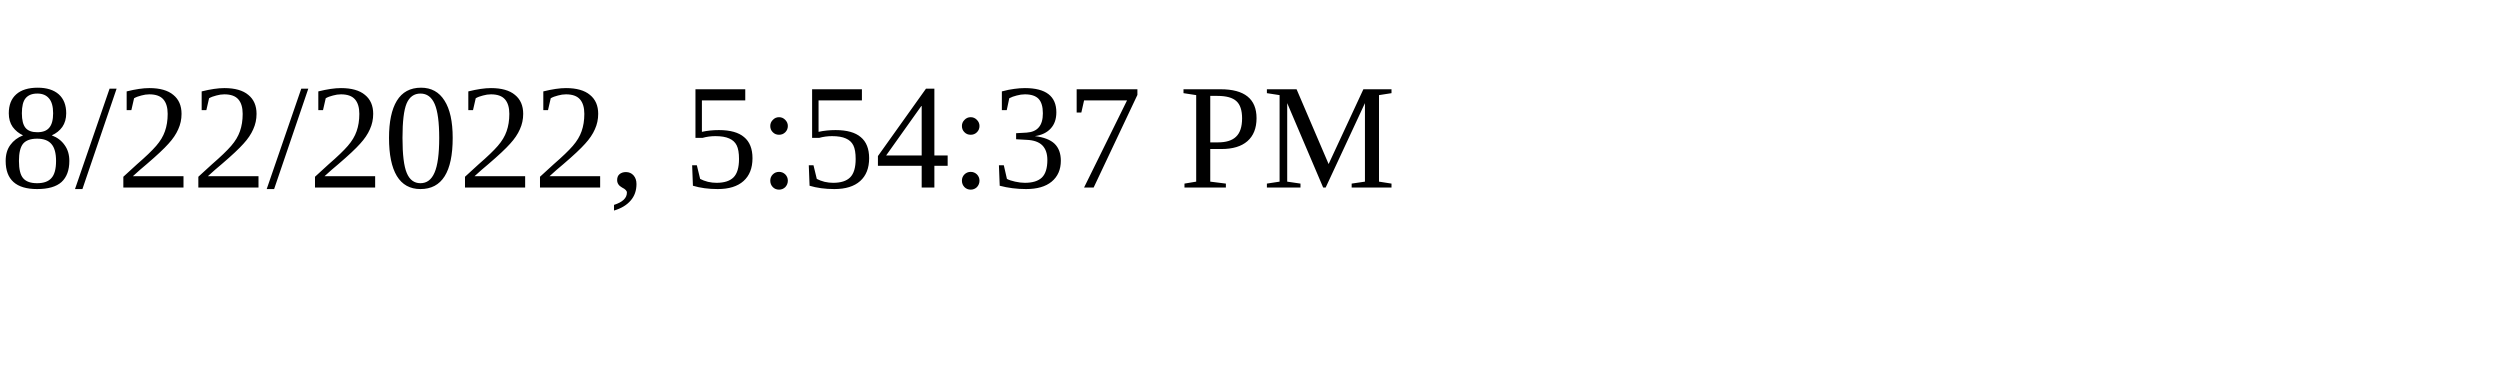
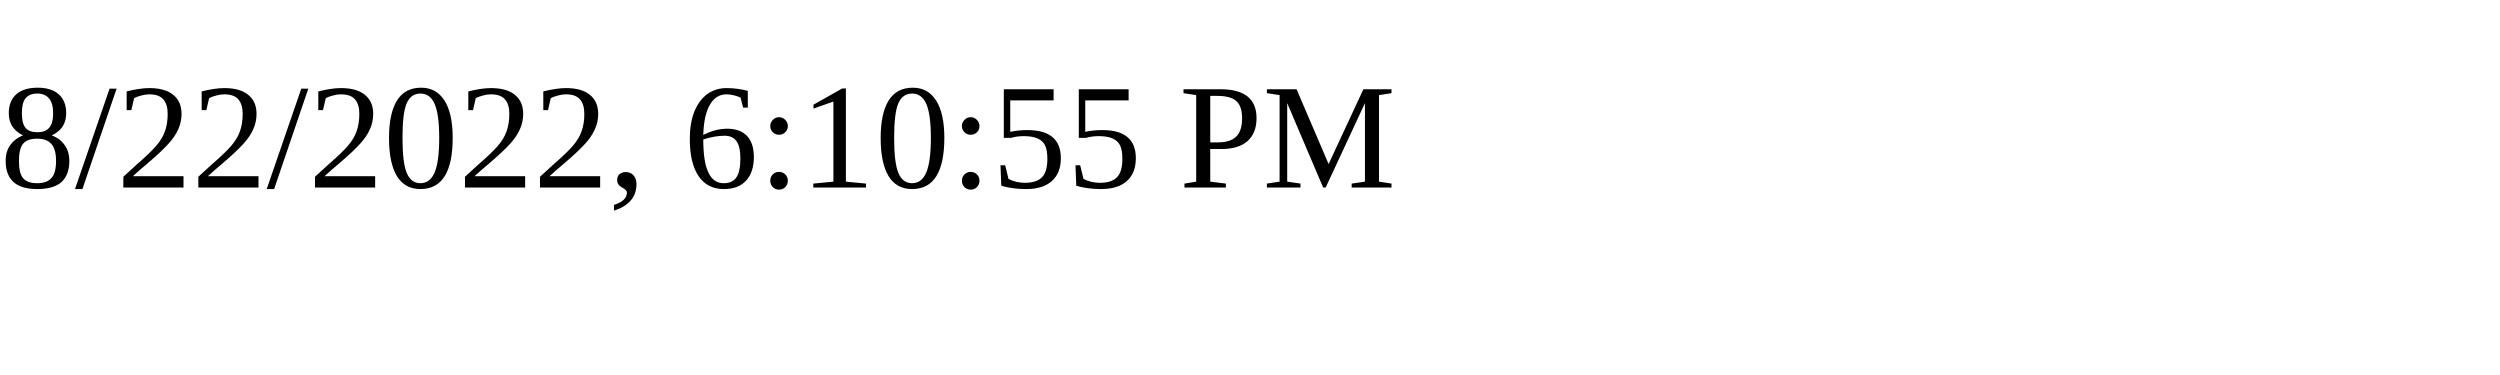
<svg xmlns="http://www.w3.org/2000/svg" height="30" width="200">
-   <text x="0" y="15">8/22/2022, 5:54:37 PM</text>
+   <text x="0" y="15">8/22/2022, 6:10:55 PM</text>
</svg>
